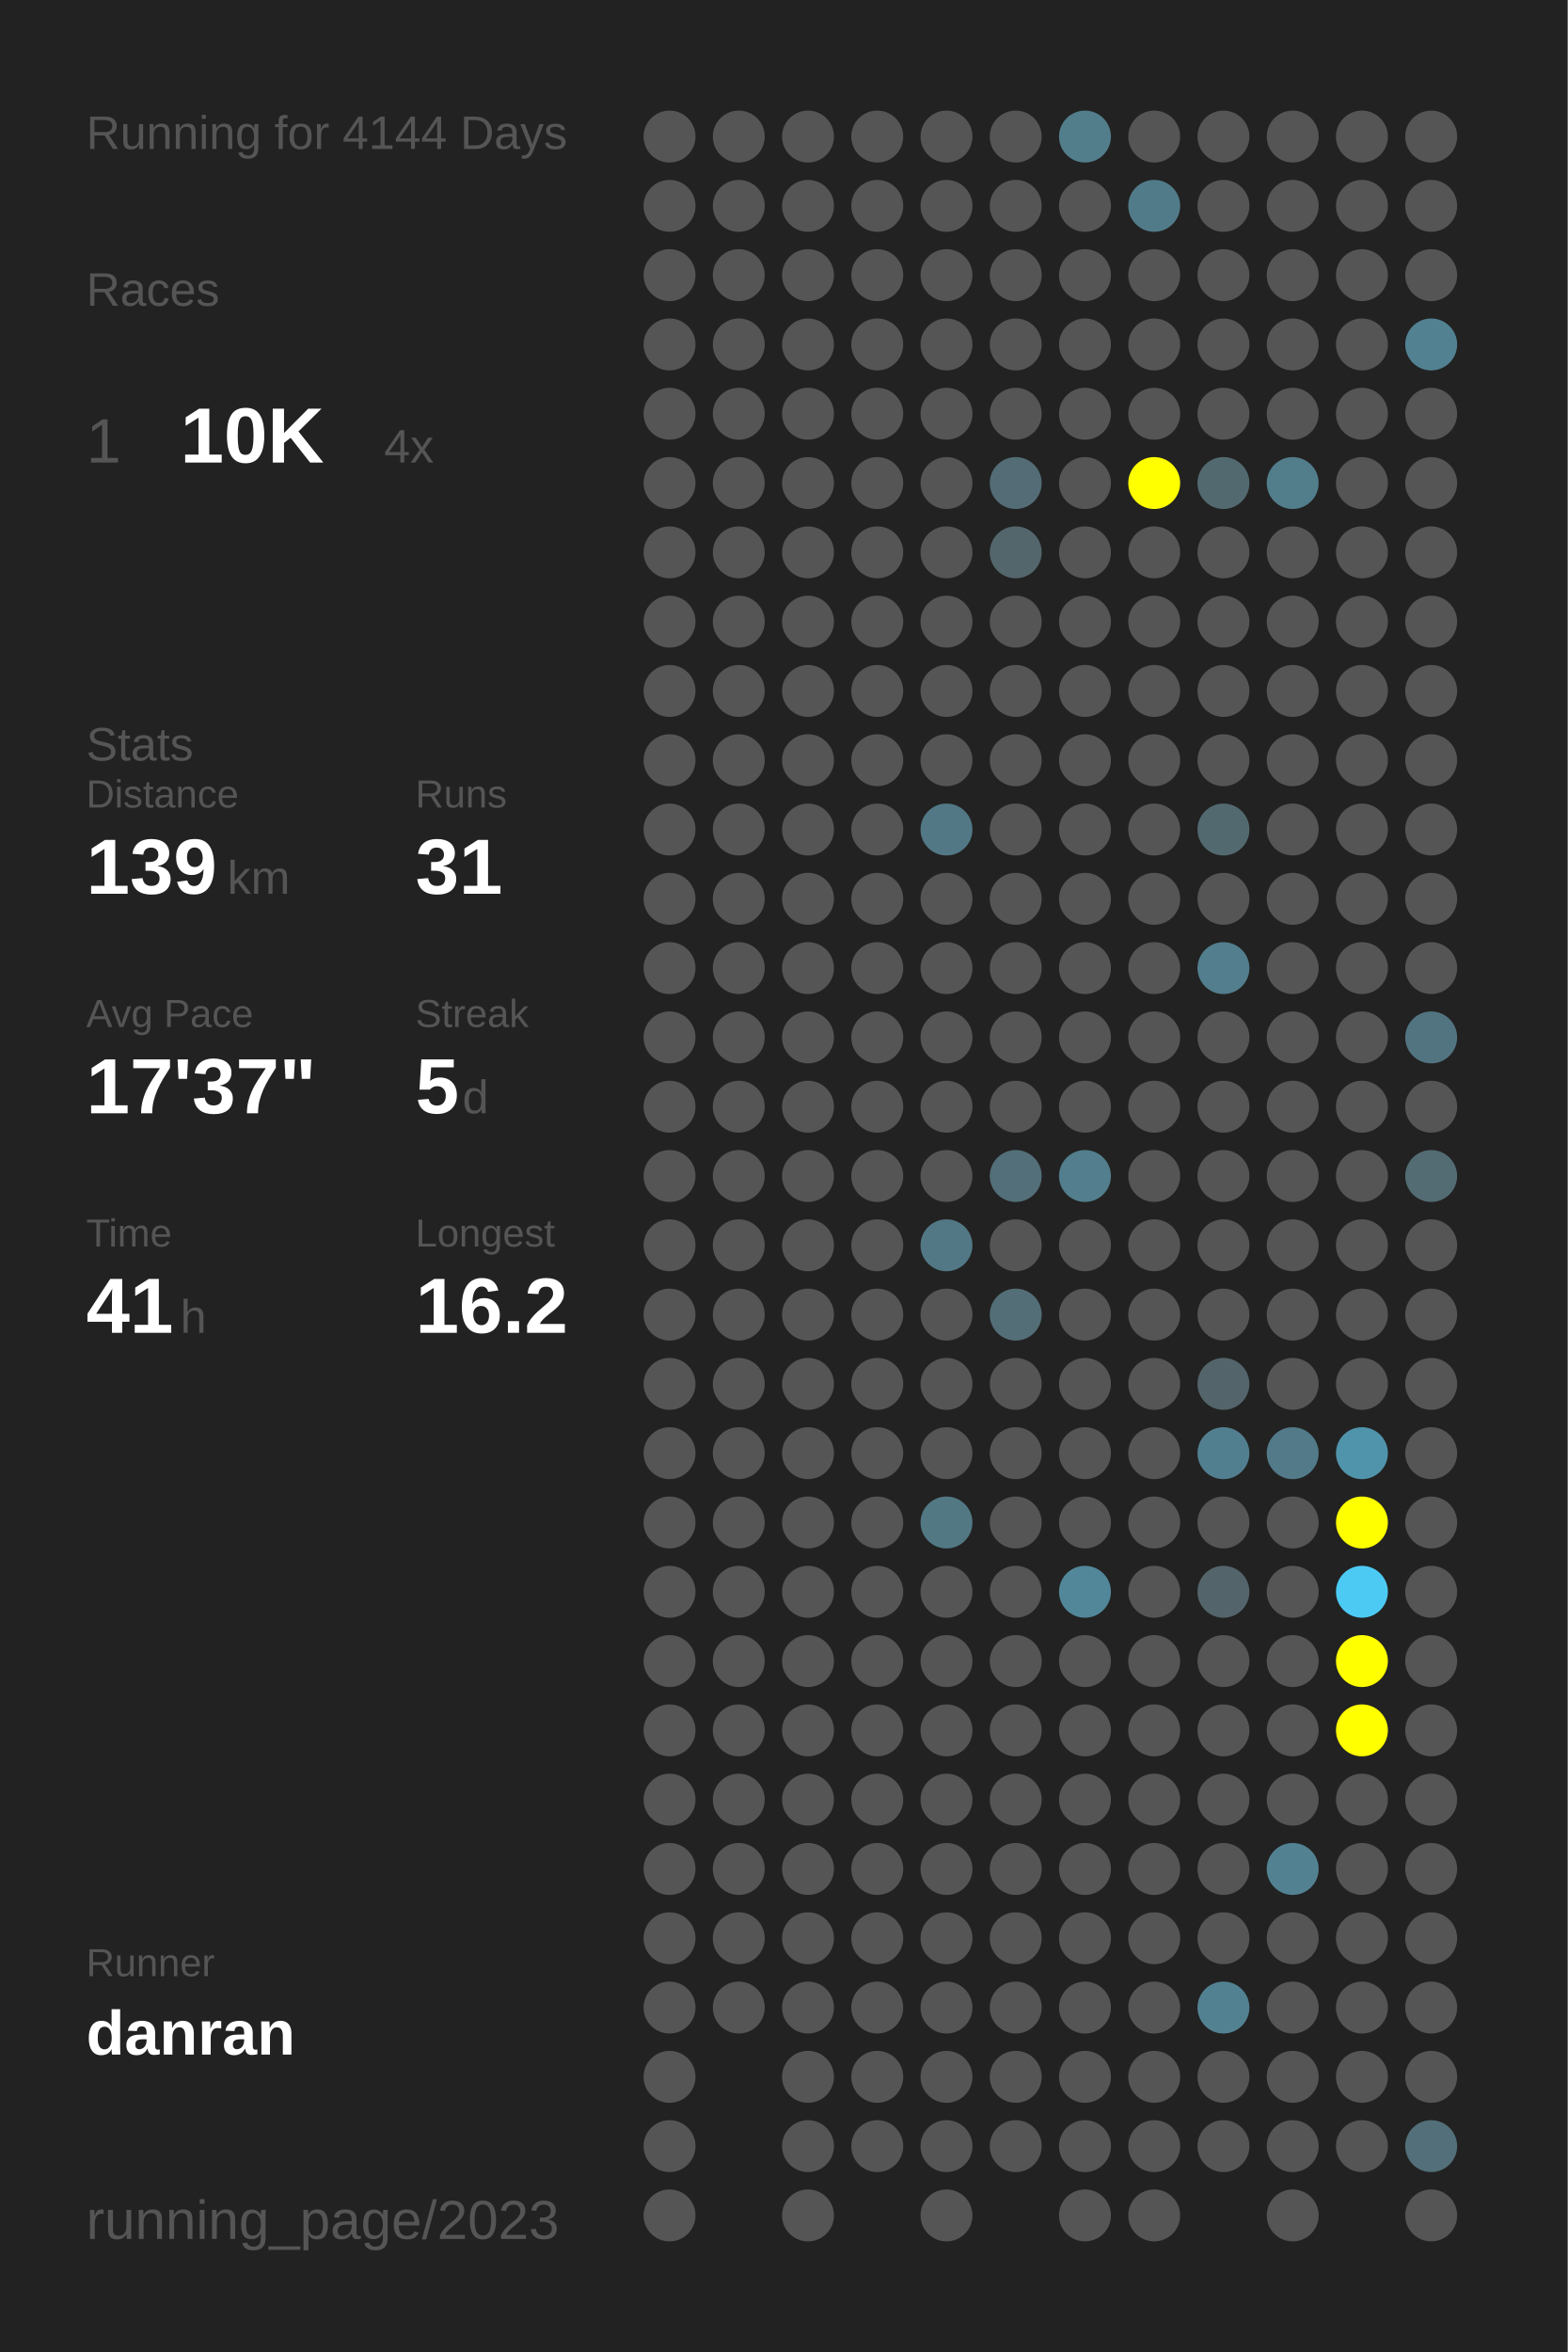
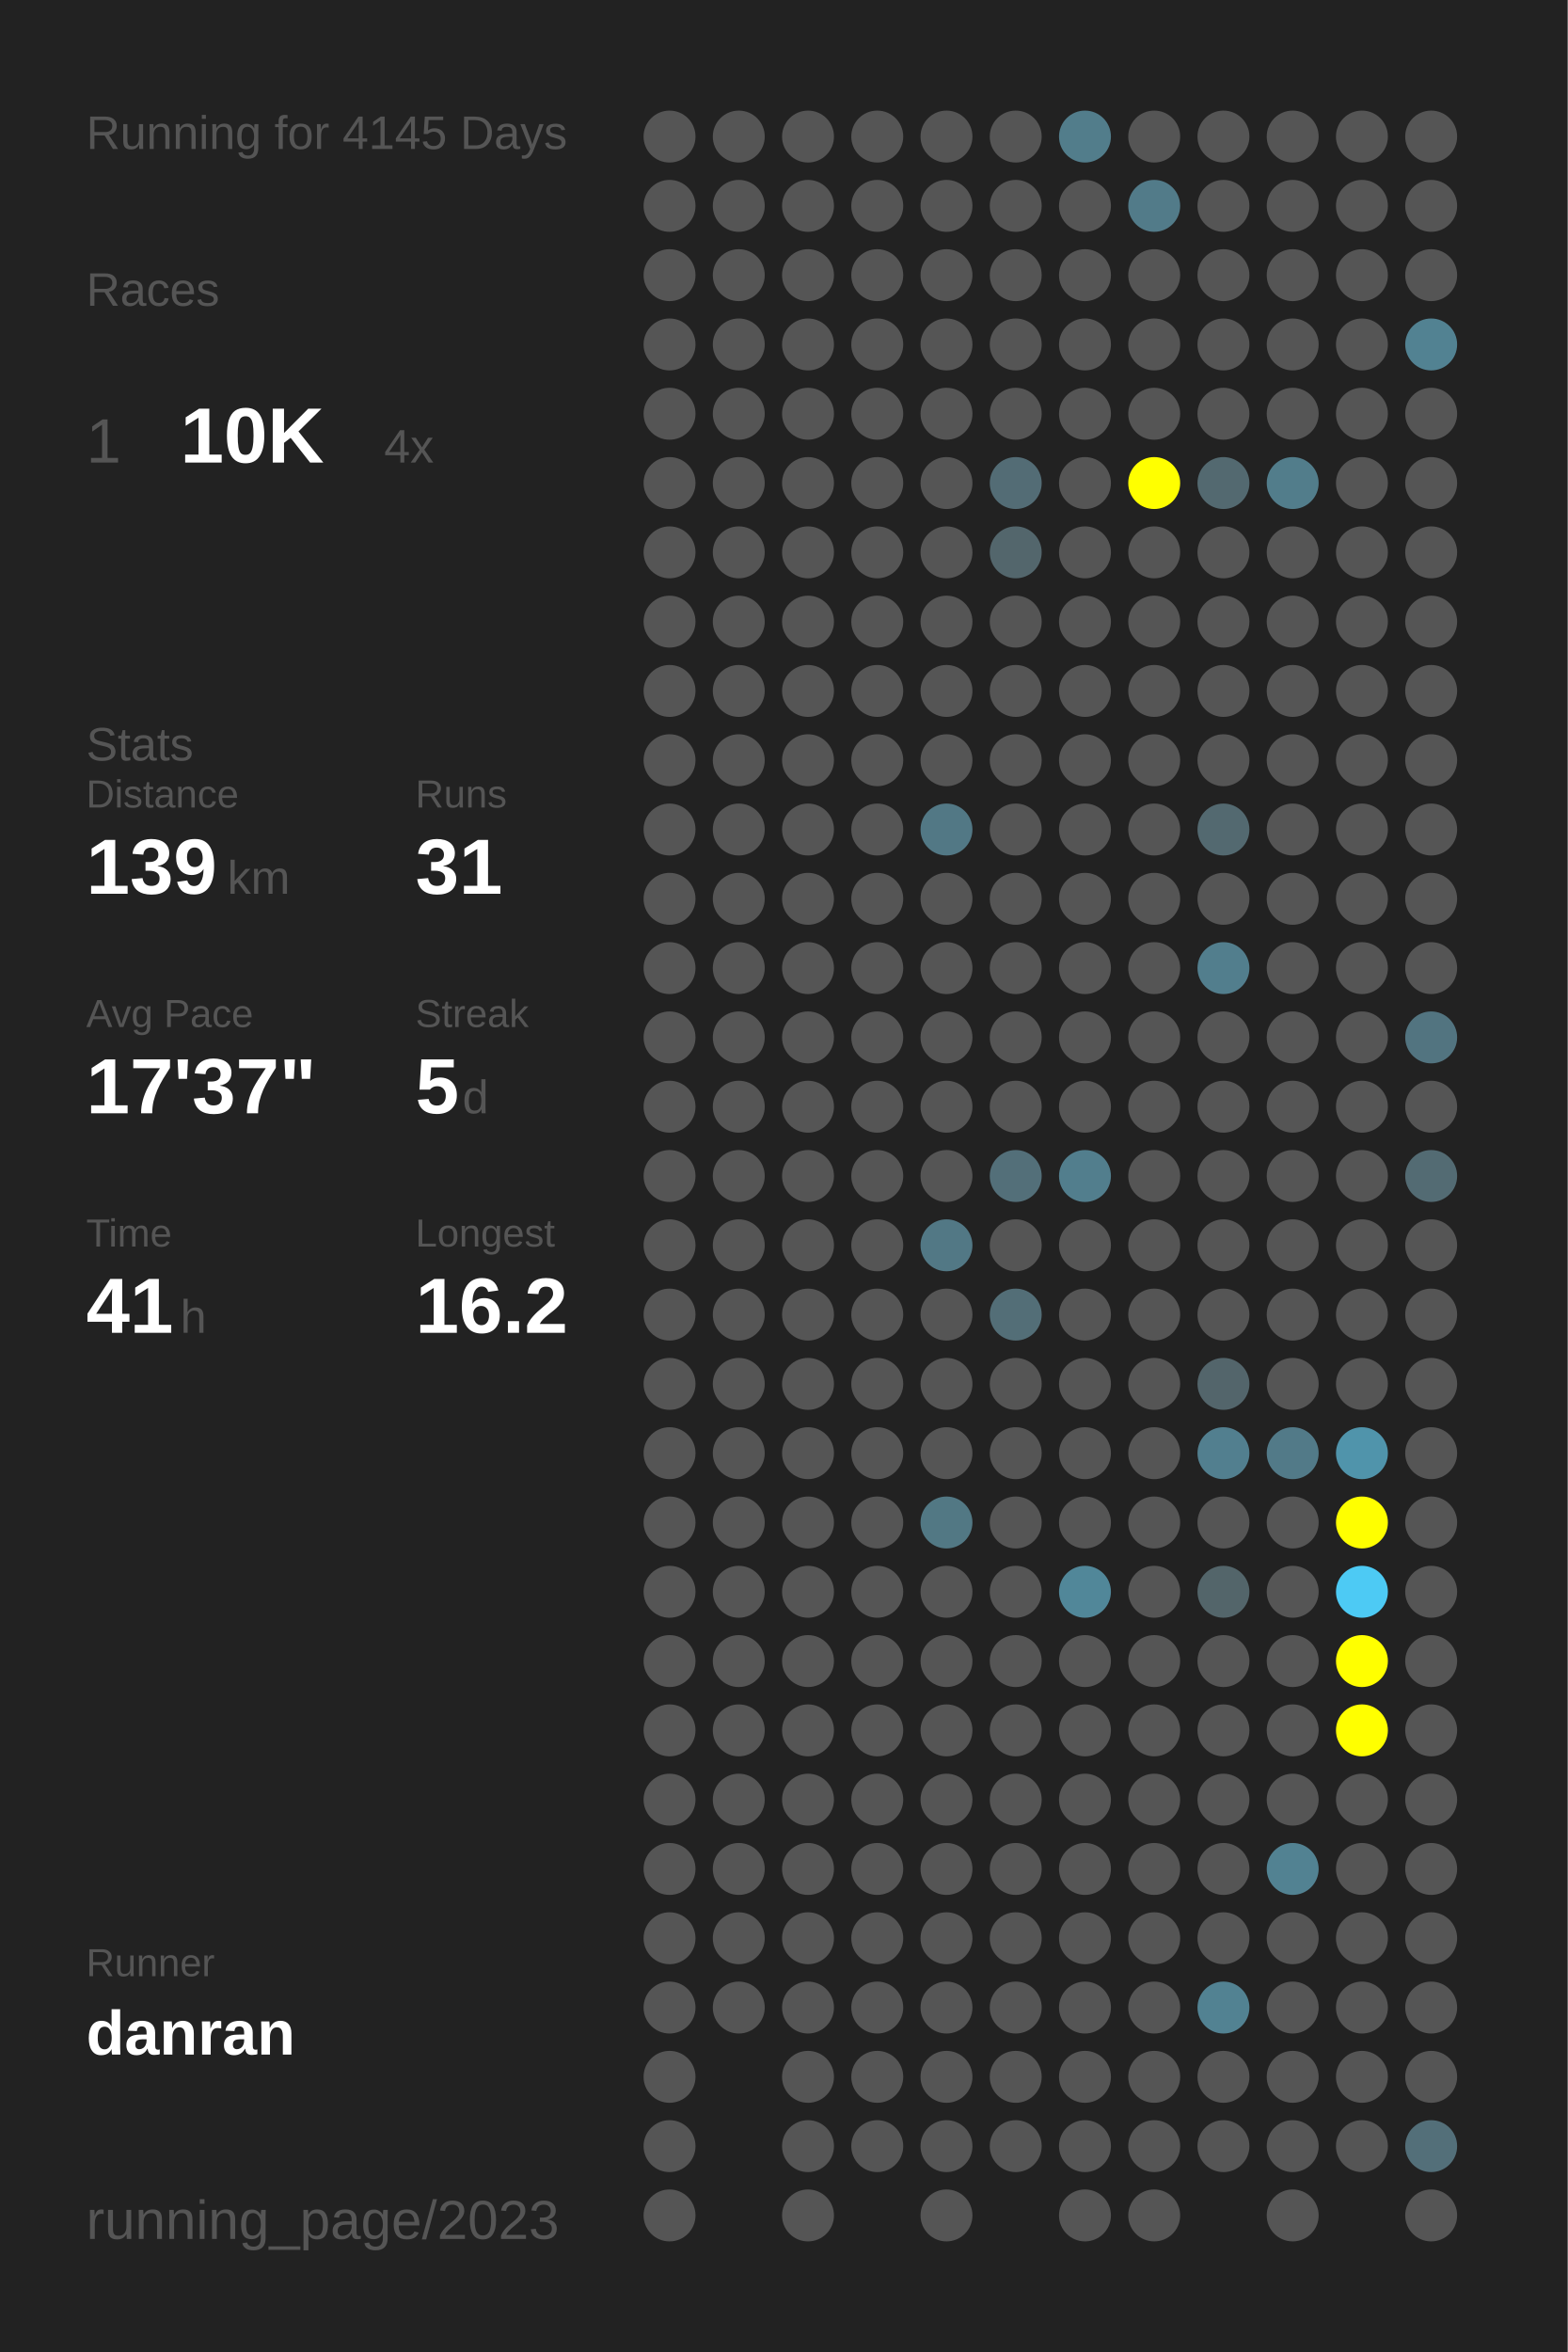
<svg xmlns="http://www.w3.org/2000/svg" baseProfile="full" height="300mm" version="1.1" viewBox="0,0,200,300" width="200mm">
  <defs />
  <rect fill="#222222" height="300" width="200" x="0" y="0" />
-   <text fill="#555555" style="font-size:6px; font-family:Arial;" x="11" y="19">Running for 4144 Days</text>
+   <text fill="#555555" style="font-size:6px; font-family:Arial;" x="11" y="19">Running for 4145 Days</text>
  <text fill="#555555" style="font-size:6px; font-family:Arial;" x="11" y="39">Races</text>
  <text fill="#555555" style="font-size:8px; font-family:Arial;" x="11" y="59">1</text>
  <text fill="#FFFFFF" style="font-size:10px; font-family:Arial; font-weight:bold;" x="23" y="59">10K</text>
  <text fill="#555555" style="font-size:6px; font-family:Arial;" x="49" y="59">4x</text>
  <text fill="#555555" style="font-size:6px; font-family:Arial;" x="11" y="97">Stats</text>
  <text fill="#555555" style="font-size:5px; font-family:Arial;" x="11" y="103">Distance</text>
  <text fill="#FFFFFF" style="font-size:10px; font-family:Arial; font-weight:bold;" x="11" y="114">139</text>
  <text fill="#555555" style="font-size:6px; font-family:Arial;" x="29" y="114">km</text>
  <text fill="#555555" style="font-size:5px; font-family:Arial;" x="53" y="103">Runs</text>
  <text fill="#FFFFFF" style="font-size:10px; font-family:Arial; font-weight:bold;" x="53" y="114">31</text>
  <text fill="#555555" style="font-size:5px; font-family:Arial;" x="11" y="131">Avg Pace</text>
  <text fill="#FFFFFF" style="font-size:10px; font-family:Arial; font-weight:bold;" x="11" y="142">17'37"</text>
  <text fill="#555555" style="font-size:5px; font-family:Arial;" x="53" y="131">Streak</text>
  <text fill="#FFFFFF" style="font-size:10px; font-family:Arial; font-weight:bold;" x="53" y="142">5</text>
  <text fill="#555555" style="font-size:6px; font-family:Arial;" x="59" y="142">d</text>
  <text fill="#555555" style="font-size:5px; font-family:Arial;" x="11" y="159">Time</text>
  <text fill="#FFFFFF" style="font-size:10px; font-family:Arial; font-weight:bold;" x="11" y="170">41</text>
  <text fill="#555555" style="font-size:6px; font-family:Arial;" x="23" y="170">h</text>
  <text fill="#555555" style="font-size:5px; font-family:Arial;" x="53" y="159">Longest</text>
  <text fill="#FFFFFF" style="font-size:10px; font-family:Arial; font-weight:bold;" x="53" y="170">16.2</text>
  <text fill="#555555" style="font-size:5px; font-family:Arial;" x="11" y="252.065">Runner</text>
  <text fill="#FFFFFF" style="font-size:8px; font-family:Arial; font-weight:bold;" x="11" y="262.065">danran</text>
  <text fill="#555555" style="font-size:7px; font-family:Arial;" x="11" y="285.581">running_page/2023</text>
  <circle cx="85.417" cy="17.419" fill="#555555" r="3.312" />
  <circle cx="85.417" cy="26.258" fill="#555555" r="3.312" />
  <circle cx="85.417" cy="35.097" fill="#555555" r="3.312" />
  <circle cx="85.417" cy="43.935" fill="#555555" r="3.312" />
  <circle cx="85.417" cy="52.774" fill="#555555" r="3.312" />
  <circle cx="85.417" cy="61.613" fill="#555555" r="3.312" />
  <circle cx="85.417" cy="70.452" fill="#555555" r="3.312" />
  <circle cx="85.417" cy="79.29" fill="#555555" r="3.312" />
  <circle cx="85.417" cy="88.129" fill="#555555" r="3.312" />
  <circle cx="85.417" cy="96.968" fill="#555555" r="3.312" />
  <circle cx="85.417" cy="105.806" fill="#555555" r="3.312" />
  <circle cx="85.417" cy="114.645" fill="#555555" r="3.312" />
  <circle cx="85.417" cy="123.484" fill="#555555" r="3.312" />
  <circle cx="85.417" cy="132.323" fill="#555555" r="3.312" />
  <circle cx="85.417" cy="141.161" fill="#555555" r="3.312" />
  <circle cx="85.417" cy="150" fill="#555555" r="3.312" />
  <circle cx="85.417" cy="158.839" fill="#555555" r="3.312" />
  <circle cx="85.417" cy="167.677" fill="#555555" r="3.312" />
  <circle cx="85.417" cy="176.516" fill="#555555" r="3.312" />
  <circle cx="85.417" cy="185.355" fill="#555555" r="3.312" />
  <circle cx="85.417" cy="194.194" fill="#555555" r="3.312" />
  <circle cx="85.417" cy="203.032" fill="#555555" r="3.312" />
  <circle cx="85.417" cy="211.871" fill="#555555" r="3.312" />
  <circle cx="85.417" cy="220.71" fill="#555555" r="3.312" />
  <circle cx="85.417" cy="229.548" fill="#555555" r="3.312" />
  <circle cx="85.417" cy="238.387" fill="#555555" r="3.312" />
  <circle cx="85.417" cy="247.226" fill="#555555" r="3.312" />
  <circle cx="85.417" cy="256.065" fill="#555555" r="3.312" />
  <circle cx="85.417" cy="264.903" fill="#555555" r="3.312" />
  <circle cx="85.417" cy="273.742" fill="#555555" r="3.312" />
  <circle cx="85.417" cy="282.581" fill="#555555" r="3.312" />
  <circle cx="94.25" cy="17.419" fill="#555555" r="3.312" />
  <circle cx="94.25" cy="26.258" fill="#555555" r="3.312" />
  <circle cx="94.25" cy="35.097" fill="#555555" r="3.312" />
  <circle cx="94.25" cy="43.935" fill="#555555" r="3.312" />
  <circle cx="94.25" cy="52.774" fill="#555555" r="3.312" />
  <circle cx="94.25" cy="61.613" fill="#555555" r="3.312" />
  <circle cx="94.25" cy="70.452" fill="#555555" r="3.312" />
  <circle cx="94.25" cy="79.29" fill="#555555" r="3.312" />
  <circle cx="94.25" cy="88.129" fill="#555555" r="3.312" />
  <circle cx="94.25" cy="96.968" fill="#555555" r="3.312" />
  <circle cx="94.25" cy="105.806" fill="#555555" r="3.312" />
  <circle cx="94.25" cy="114.645" fill="#555555" r="3.312" />
  <circle cx="94.25" cy="123.484" fill="#555555" r="3.312" />
  <circle cx="94.25" cy="132.323" fill="#555555" r="3.312" />
  <circle cx="94.25" cy="141.161" fill="#555555" r="3.312" />
  <circle cx="94.25" cy="150" fill="#555555" r="3.312" />
  <circle cx="94.25" cy="158.839" fill="#555555" r="3.312" />
  <circle cx="94.25" cy="167.677" fill="#555555" r="3.312" />
  <circle cx="94.25" cy="176.516" fill="#555555" r="3.312" />
  <circle cx="94.25" cy="185.355" fill="#555555" r="3.312" />
  <circle cx="94.25" cy="194.194" fill="#555555" r="3.312" />
  <circle cx="94.25" cy="203.032" fill="#555555" r="3.312" />
  <circle cx="94.25" cy="211.871" fill="#555555" r="3.312" />
  <circle cx="94.25" cy="220.71" fill="#555555" r="3.312" />
  <circle cx="94.25" cy="229.548" fill="#555555" r="3.312" />
  <circle cx="94.25" cy="238.387" fill="#555555" r="3.312" />
  <circle cx="94.25" cy="247.226" fill="#555555" r="3.312" />
  <circle cx="94.25" cy="256.065" fill="#555555" r="3.312" />
  <circle cx="103.083" cy="17.419" fill="#555555" r="3.312" />
  <circle cx="103.083" cy="26.258" fill="#555555" r="3.312" />
  <circle cx="103.083" cy="35.097" fill="#555555" r="3.312" />
  <circle cx="103.083" cy="43.935" fill="#555555" r="3.312" />
  <circle cx="103.083" cy="52.774" fill="#555555" r="3.312" />
  <circle cx="103.083" cy="61.613" fill="#555555" r="3.312" />
  <circle cx="103.083" cy="70.452" fill="#555555" r="3.312" />
  <circle cx="103.083" cy="79.29" fill="#555555" r="3.312" />
  <circle cx="103.083" cy="88.129" fill="#555555" r="3.312" />
  <circle cx="103.083" cy="96.968" fill="#555555" r="3.312" />
  <circle cx="103.083" cy="105.806" fill="#555555" r="3.312" />
  <circle cx="103.083" cy="114.645" fill="#555555" r="3.312" />
  <circle cx="103.083" cy="123.484" fill="#555555" r="3.312" />
  <circle cx="103.083" cy="132.323" fill="#555555" r="3.312" />
  <circle cx="103.083" cy="141.161" fill="#555555" r="3.312" />
  <circle cx="103.083" cy="150" fill="#555555" r="3.312" />
  <circle cx="103.083" cy="158.839" fill="#555555" r="3.312" />
  <circle cx="103.083" cy="167.677" fill="#555555" r="3.312" />
  <circle cx="103.083" cy="176.516" fill="#555555" r="3.312" />
  <circle cx="103.083" cy="185.355" fill="#555555" r="3.312" />
  <circle cx="103.083" cy="194.194" fill="#555555" r="3.312" />
  <circle cx="103.083" cy="203.032" fill="#555555" r="3.312" />
  <circle cx="103.083" cy="211.871" fill="#555555" r="3.312" />
  <circle cx="103.083" cy="220.71" fill="#555555" r="3.312" />
  <circle cx="103.083" cy="229.548" fill="#555555" r="3.312" />
  <circle cx="103.083" cy="238.387" fill="#555555" r="3.312" />
  <circle cx="103.083" cy="247.226" fill="#555555" r="3.312" />
  <circle cx="103.083" cy="256.065" fill="#555555" r="3.312" />
  <circle cx="103.083" cy="264.903" fill="#555555" r="3.312" />
  <circle cx="103.083" cy="273.742" fill="#555555" r="3.312" />
  <circle cx="103.083" cy="282.581" fill="#555555" r="3.312" />
  <circle cx="111.917" cy="17.419" fill="#555555" r="3.312" />
  <circle cx="111.917" cy="26.258" fill="#555555" r="3.312" />
  <circle cx="111.917" cy="35.097" fill="#555555" r="3.312" />
  <circle cx="111.917" cy="43.935" fill="#555555" r="3.312" />
  <circle cx="111.917" cy="52.774" fill="#555555" r="3.312" />
  <circle cx="111.917" cy="61.613" fill="#555555" r="3.312" />
  <circle cx="111.917" cy="70.452" fill="#555555" r="3.312" />
  <circle cx="111.917" cy="79.29" fill="#555555" r="3.312" />
  <circle cx="111.917" cy="88.129" fill="#555555" r="3.312" />
  <circle cx="111.917" cy="96.968" fill="#555555" r="3.312" />
  <circle cx="111.917" cy="105.806" fill="#555555" r="3.312" />
  <circle cx="111.917" cy="114.645" fill="#555555" r="3.312" />
  <circle cx="111.917" cy="123.484" fill="#555555" r="3.312" />
  <circle cx="111.917" cy="132.323" fill="#555555" r="3.312" />
  <circle cx="111.917" cy="141.161" fill="#555555" r="3.312" />
  <circle cx="111.917" cy="150" fill="#555555" r="3.312" />
  <circle cx="111.917" cy="158.839" fill="#555555" r="3.312" />
  <circle cx="111.917" cy="167.677" fill="#555555" r="3.312" />
  <circle cx="111.917" cy="176.516" fill="#555555" r="3.312" />
  <circle cx="111.917" cy="185.355" fill="#555555" r="3.312" />
  <circle cx="111.917" cy="194.194" fill="#555555" r="3.312" />
  <circle cx="111.917" cy="203.032" fill="#555555" r="3.312" />
  <circle cx="111.917" cy="211.871" fill="#555555" r="3.312" />
  <circle cx="111.917" cy="220.71" fill="#555555" r="3.312" />
  <circle cx="111.917" cy="229.548" fill="#555555" r="3.312" />
  <circle cx="111.917" cy="238.387" fill="#555555" r="3.312" />
  <circle cx="111.917" cy="247.226" fill="#555555" r="3.312" />
  <circle cx="111.917" cy="256.065" fill="#555555" r="3.312" />
  <circle cx="111.917" cy="264.903" fill="#555555" r="3.312" />
  <circle cx="111.917" cy="273.742" fill="#555555" r="3.312" />
  <circle cx="120.75" cy="17.419" fill="#555555" r="3.312" />
  <circle cx="120.75" cy="26.258" fill="#555555" r="3.312" />
  <circle cx="120.75" cy="35.097" fill="#555555" r="3.312" />
  <circle cx="120.75" cy="43.935" fill="#555555" r="3.312" />
  <circle cx="120.75" cy="52.774" fill="#555555" r="3.312" />
  <circle cx="120.75" cy="61.613" fill="#555555" r="3.312" />
  <circle cx="120.75" cy="70.452" fill="#555555" r="3.312" />
  <circle cx="120.75" cy="79.29" fill="#555555" r="3.312" />
  <circle cx="120.75" cy="88.129" fill="#555555" r="3.312" />
  <circle cx="120.75" cy="96.968" fill="#555555" r="3.312" />
  <circle cx="120.75" cy="105.806" fill="#527885" r="3.312" />
  <circle cx="120.75" cy="114.645" fill="#555555" r="3.312" />
  <circle cx="120.75" cy="123.484" fill="#555555" r="3.312" />
  <circle cx="120.75" cy="132.323" fill="#555555" r="3.312" />
  <circle cx="120.75" cy="141.161" fill="#555555" r="3.312" />
  <circle cx="120.75" cy="150" fill="#555555" r="3.312" />
  <circle cx="120.75" cy="158.839" fill="#527885" r="3.312" />
  <circle cx="120.75" cy="167.677" fill="#555555" r="3.312" />
  <circle cx="120.75" cy="176.516" fill="#555555" r="3.312" />
  <circle cx="120.75" cy="185.355" fill="#555555" r="3.312" />
  <circle cx="120.75" cy="194.194" fill="#527884" r="3.312" />
  <circle cx="120.75" cy="203.032" fill="#555555" r="3.312" />
  <circle cx="120.75" cy="211.871" fill="#555555" r="3.312" />
  <circle cx="120.75" cy="220.71" fill="#555555" r="3.312" />
  <circle cx="120.75" cy="229.548" fill="#555555" r="3.312" />
  <circle cx="120.75" cy="238.387" fill="#555555" r="3.312" />
  <circle cx="120.75" cy="247.226" fill="#555555" r="3.312" />
  <circle cx="120.75" cy="256.065" fill="#555555" r="3.312" />
  <circle cx="120.75" cy="264.903" fill="#555555" r="3.312" />
  <circle cx="120.75" cy="273.742" fill="#555555" r="3.312" />
  <circle cx="120.75" cy="282.581" fill="#555555" r="3.312" />
  <circle cx="129.583" cy="17.419" fill="#555555" r="3.312" />
  <circle cx="129.583" cy="26.258" fill="#555555" r="3.312" />
  <circle cx="129.583" cy="35.097" fill="#555555" r="3.312" />
  <circle cx="129.583" cy="43.935" fill="#555555" r="3.312" />
  <circle cx="129.583" cy="52.774" fill="#555555" r="3.312" />
  <circle cx="129.583" cy="61.613" fill="#536c75" r="3.312" />
  <circle cx="129.583" cy="70.452" fill="#53666c" r="3.312" />
  <circle cx="129.583" cy="79.29" fill="#555555" r="3.312" />
  <circle cx="129.583" cy="88.129" fill="#555555" r="3.312" />
  <circle cx="129.583" cy="96.968" fill="#555555" r="3.312" />
  <circle cx="129.583" cy="105.806" fill="#555555" r="3.312" />
  <circle cx="129.583" cy="114.645" fill="#555555" r="3.312" />
  <circle cx="129.583" cy="123.484" fill="#555555" r="3.312" />
  <circle cx="129.583" cy="132.323" fill="#555555" r="3.312" />
  <circle cx="129.583" cy="141.161" fill="#555555" r="3.312" />
  <circle cx="129.583" cy="150" fill="#536f79" r="3.312" />
  <circle cx="129.583" cy="158.839" fill="#555555" r="3.312" />
  <circle cx="129.583" cy="167.677" fill="#536e77" r="3.312" />
  <circle cx="129.583" cy="176.516" fill="#555555" r="3.312" />
  <circle cx="129.583" cy="185.355" fill="#555555" r="3.312" />
  <circle cx="129.583" cy="194.194" fill="#555555" r="3.312" />
  <circle cx="129.583" cy="203.032" fill="#555555" r="3.312" />
  <circle cx="129.583" cy="211.871" fill="#555555" r="3.312" />
  <circle cx="129.583" cy="220.71" fill="#555555" r="3.312" />
  <circle cx="129.583" cy="229.548" fill="#555555" r="3.312" />
  <circle cx="129.583" cy="238.387" fill="#555555" r="3.312" />
  <circle cx="129.583" cy="247.226" fill="#555555" r="3.312" />
  <circle cx="129.583" cy="256.065" fill="#555555" r="3.312" />
  <circle cx="129.583" cy="264.903" fill="#555555" r="3.312" />
  <circle cx="129.583" cy="273.742" fill="#555555" r="3.312" />
  <circle cx="138.417" cy="17.419" fill="#527d8b" r="3.312" />
  <circle cx="138.417" cy="26.258" fill="#555555" r="3.312" />
  <circle cx="138.417" cy="35.097" fill="#555555" r="3.312" />
  <circle cx="138.417" cy="43.935" fill="#555555" r="3.312" />
  <circle cx="138.417" cy="52.774" fill="#555555" r="3.312" />
  <circle cx="138.417" cy="61.613" fill="#555555" r="3.312" />
  <circle cx="138.417" cy="70.452" fill="#555555" r="3.312" />
  <circle cx="138.417" cy="79.29" fill="#555555" r="3.312" />
  <circle cx="138.417" cy="88.129" fill="#555555" r="3.312" />
  <circle cx="138.417" cy="96.968" fill="#555555" r="3.312" />
  <circle cx="138.417" cy="105.806" fill="#555555" r="3.312" />
  <circle cx="138.417" cy="114.645" fill="#555555" r="3.312" />
  <circle cx="138.417" cy="123.484" fill="#555555" r="3.312" />
  <circle cx="138.417" cy="132.323" fill="#555555" r="3.312" />
  <circle cx="138.417" cy="141.161" fill="#555555" r="3.312" />
  <circle cx="138.417" cy="150" fill="#527e8d" r="3.312" />
  <circle cx="138.417" cy="158.839" fill="#555555" r="3.312" />
  <circle cx="138.417" cy="167.677" fill="#555555" r="3.312" />
  <circle cx="138.417" cy="176.516" fill="#555555" r="3.312" />
  <circle cx="138.417" cy="185.355" fill="#555555" r="3.312" />
  <circle cx="138.417" cy="194.194" fill="#555555" r="3.312" />
  <circle cx="138.417" cy="203.032" fill="#518799" r="3.312" />
  <circle cx="138.417" cy="211.871" fill="#555555" r="3.312" />
  <circle cx="138.417" cy="220.71" fill="#555555" r="3.312" />
  <circle cx="138.417" cy="229.548" fill="#555555" r="3.312" />
  <circle cx="138.417" cy="238.387" fill="#555555" r="3.312" />
  <circle cx="138.417" cy="247.226" fill="#555555" r="3.312" />
  <circle cx="138.417" cy="256.065" fill="#555555" r="3.312" />
  <circle cx="138.417" cy="264.903" fill="#555555" r="3.312" />
  <circle cx="138.417" cy="273.742" fill="#555555" r="3.312" />
  <circle cx="138.417" cy="282.581" fill="#555555" r="3.312" />
  <circle cx="147.25" cy="17.419" fill="#555555" r="3.312" />
  <circle cx="147.25" cy="26.258" fill="#527b89" r="3.312" />
  <circle cx="147.25" cy="35.097" fill="#555555" r="3.312" />
  <circle cx="147.25" cy="43.935" fill="#555555" r="3.312" />
  <circle cx="147.25" cy="52.774" fill="#555555" r="3.312" />
  <circle cx="147.25" cy="61.613" fill="#FFFF00" r="3.312" />
  <circle cx="147.25" cy="70.452" fill="#555555" r="3.312" />
  <circle cx="147.25" cy="79.29" fill="#555555" r="3.312" />
  <circle cx="147.25" cy="88.129" fill="#555555" r="3.312" />
  <circle cx="147.25" cy="96.968" fill="#555555" r="3.312" />
  <circle cx="147.25" cy="105.806" fill="#555555" r="3.312" />
  <circle cx="147.25" cy="114.645" fill="#555555" r="3.312" />
  <circle cx="147.25" cy="123.484" fill="#555555" r="3.312" />
  <circle cx="147.25" cy="132.323" fill="#555555" r="3.312" />
  <circle cx="147.25" cy="141.161" fill="#555555" r="3.312" />
  <circle cx="147.25" cy="150" fill="#555555" r="3.312" />
  <circle cx="147.25" cy="158.839" fill="#555555" r="3.312" />
  <circle cx="147.25" cy="167.677" fill="#555555" r="3.312" />
  <circle cx="147.25" cy="176.516" fill="#555555" r="3.312" />
  <circle cx="147.25" cy="185.355" fill="#555555" r="3.312" />
  <circle cx="147.25" cy="194.194" fill="#555555" r="3.312" />
  <circle cx="147.25" cy="203.032" fill="#555555" r="3.312" />
  <circle cx="147.25" cy="211.871" fill="#555555" r="3.312" />
  <circle cx="147.25" cy="220.71" fill="#555555" r="3.312" />
  <circle cx="147.25" cy="229.548" fill="#555555" r="3.312" />
  <circle cx="147.25" cy="238.387" fill="#555555" r="3.312" />
  <circle cx="147.25" cy="247.226" fill="#555555" r="3.312" />
  <circle cx="147.25" cy="256.065" fill="#555555" r="3.312" />
  <circle cx="147.25" cy="264.903" fill="#555555" r="3.312" />
  <circle cx="147.25" cy="273.742" fill="#555555" r="3.312" />
  <circle cx="147.25" cy="282.581" fill="#555555" r="3.312" />
  <circle cx="156.083" cy="17.419" fill="#555555" r="3.312" />
  <circle cx="156.083" cy="26.258" fill="#555555" r="3.312" />
  <circle cx="156.083" cy="35.097" fill="#555555" r="3.312" />
  <circle cx="156.083" cy="43.935" fill="#555555" r="3.312" />
  <circle cx="156.083" cy="52.774" fill="#555555" r="3.312" />
  <circle cx="156.083" cy="61.613" fill="#536970" r="3.312" />
  <circle cx="156.083" cy="70.452" fill="#555555" r="3.312" />
  <circle cx="156.083" cy="79.29" fill="#555555" r="3.312" />
  <circle cx="156.083" cy="88.129" fill="#555555" r="3.312" />
  <circle cx="156.083" cy="96.968" fill="#555555" r="3.312" />
  <circle cx="156.083" cy="105.806" fill="#536970" r="3.312" />
  <circle cx="156.083" cy="114.645" fill="#555555" r="3.312" />
  <circle cx="156.083" cy="123.484" fill="#527e8d" r="3.312" />
  <circle cx="156.083" cy="132.323" fill="#555555" r="3.312" />
  <circle cx="156.083" cy="141.161" fill="#555555" r="3.312" />
  <circle cx="156.083" cy="150" fill="#555555" r="3.312" />
  <circle cx="156.083" cy="158.839" fill="#555555" r="3.312" />
  <circle cx="156.083" cy="167.677" fill="#555555" r="3.312" />
  <circle cx="156.083" cy="176.516" fill="#53656b" r="3.312" />
  <circle cx="156.083" cy="185.355" fill="#527f8f" r="3.312" />
  <circle cx="156.083" cy="194.194" fill="#555555" r="3.312" />
  <circle cx="156.083" cy="203.032" fill="#53656a" r="3.312" />
  <circle cx="156.083" cy="211.871" fill="#555555" r="3.312" />
  <circle cx="156.083" cy="220.71" fill="#555555" r="3.312" />
  <circle cx="156.083" cy="229.548" fill="#555555" r="3.312" />
  <circle cx="156.083" cy="238.387" fill="#555555" r="3.312" />
  <circle cx="156.083" cy="247.226" fill="#555555" r="3.312" />
  <circle cx="156.083" cy="256.065" fill="#528292" r="3.312" />
  <circle cx="156.083" cy="264.903" fill="#555555" r="3.312" />
  <circle cx="156.083" cy="273.742" fill="#555555" r="3.312" />
  <circle cx="164.917" cy="17.419" fill="#555555" r="3.312" />
  <circle cx="164.917" cy="26.258" fill="#555555" r="3.312" />
  <circle cx="164.917" cy="35.097" fill="#555555" r="3.312" />
  <circle cx="164.917" cy="43.935" fill="#555555" r="3.312" />
  <circle cx="164.917" cy="52.774" fill="#555555" r="3.312" />
  <circle cx="164.917" cy="61.613" fill="#527d8b" r="3.312" />
  <circle cx="164.917" cy="70.452" fill="#555555" r="3.312" />
  <circle cx="164.917" cy="79.29" fill="#555555" r="3.312" />
  <circle cx="164.917" cy="88.129" fill="#555555" r="3.312" />
  <circle cx="164.917" cy="96.968" fill="#555555" r="3.312" />
  <circle cx="164.917" cy="105.806" fill="#555555" r="3.312" />
  <circle cx="164.917" cy="114.645" fill="#555555" r="3.312" />
  <circle cx="164.917" cy="123.484" fill="#555555" r="3.312" />
  <circle cx="164.917" cy="132.323" fill="#555555" r="3.312" />
  <circle cx="164.917" cy="141.161" fill="#555555" r="3.312" />
  <circle cx="164.917" cy="150" fill="#555555" r="3.312" />
  <circle cx="164.917" cy="158.839" fill="#555555" r="3.312" />
  <circle cx="164.917" cy="167.677" fill="#555555" r="3.312" />
  <circle cx="164.917" cy="176.516" fill="#555555" r="3.312" />
  <circle cx="164.917" cy="185.355" fill="#527a88" r="3.312" />
  <circle cx="164.917" cy="194.194" fill="#555555" r="3.312" />
  <circle cx="164.917" cy="203.032" fill="#555555" r="3.312" />
  <circle cx="164.917" cy="211.871" fill="#555555" r="3.312" />
  <circle cx="164.917" cy="220.71" fill="#555555" r="3.312" />
  <circle cx="164.917" cy="229.548" fill="#555555" r="3.312" />
  <circle cx="164.917" cy="238.387" fill="#528292" r="3.312" />
  <circle cx="164.917" cy="247.226" fill="#555555" r="3.312" />
  <circle cx="164.917" cy="256.065" fill="#555555" r="3.312" />
  <circle cx="164.917" cy="264.903" fill="#555555" r="3.312" />
  <circle cx="164.917" cy="273.742" fill="#555555" r="3.312" />
  <circle cx="164.917" cy="282.581" fill="#555555" r="3.312" />
  <circle cx="173.75" cy="17.419" fill="#555555" r="3.312" />
  <circle cx="173.75" cy="26.258" fill="#555555" r="3.312" />
  <circle cx="173.75" cy="35.097" fill="#555555" r="3.312" />
  <circle cx="173.75" cy="43.935" fill="#555555" r="3.312" />
  <circle cx="173.75" cy="52.774" fill="#555555" r="3.312" />
  <circle cx="173.75" cy="61.613" fill="#555555" r="3.312" />
  <circle cx="173.75" cy="70.452" fill="#555555" r="3.312" />
  <circle cx="173.75" cy="79.29" fill="#555555" r="3.312" />
  <circle cx="173.75" cy="88.129" fill="#555555" r="3.312" />
  <circle cx="173.75" cy="96.968" fill="#555555" r="3.312" />
  <circle cx="173.75" cy="105.806" fill="#555555" r="3.312" />
  <circle cx="173.75" cy="114.645" fill="#555555" r="3.312" />
  <circle cx="173.75" cy="123.484" fill="#555555" r="3.312" />
  <circle cx="173.75" cy="132.323" fill="#555555" r="3.312" />
  <circle cx="173.75" cy="141.161" fill="#555555" r="3.312" />
  <circle cx="173.75" cy="150" fill="#555555" r="3.312" />
  <circle cx="173.75" cy="158.839" fill="#555555" r="3.312" />
  <circle cx="173.75" cy="167.677" fill="#555555" r="3.312" />
  <circle cx="173.75" cy="176.516" fill="#555555" r="3.312" />
  <circle cx="173.75" cy="185.355" fill="#5094ab" r="3.312" />
  <circle cx="173.75" cy="194.194" fill="#FFFF00" r="3.312" />
  <circle cx="173.75" cy="203.032" fill="#4dcaf4" r="3.312" />
  <circle cx="173.75" cy="211.871" fill="#FFFF00" r="3.312" />
  <circle cx="173.75" cy="220.71" fill="#FFFF00" r="3.312" />
  <circle cx="173.75" cy="229.548" fill="#555555" r="3.312" />
  <circle cx="173.75" cy="238.387" fill="#555555" r="3.312" />
  <circle cx="173.75" cy="247.226" fill="#555555" r="3.312" />
  <circle cx="173.75" cy="256.065" fill="#555555" r="3.312" />
  <circle cx="173.75" cy="264.903" fill="#555555" r="3.312" />
  <circle cx="173.75" cy="273.742" fill="#555555" r="3.312" />
  <circle cx="182.583" cy="17.419" fill="#555555" r="3.312" />
  <circle cx="182.583" cy="26.258" fill="#555555" r="3.312" />
  <circle cx="182.583" cy="35.097" fill="#555555" r="3.312" />
  <circle cx="182.583" cy="43.935" fill="#528292" r="3.312" />
  <circle cx="182.583" cy="52.774" fill="#555555" r="3.312" />
  <circle cx="182.583" cy="61.613" fill="#555555" r="3.312" />
  <circle cx="182.583" cy="70.452" fill="#555555" r="3.312" />
  <circle cx="182.583" cy="79.29" fill="#555555" r="3.312" />
  <circle cx="182.583" cy="88.129" fill="#555555" r="3.312" />
  <circle cx="182.583" cy="96.968" fill="#555555" r="3.312" />
  <circle cx="182.583" cy="105.806" fill="#555555" r="3.312" />
  <circle cx="182.583" cy="114.645" fill="#555555" r="3.312" />
  <circle cx="182.583" cy="123.484" fill="#555555" r="3.312" />
  <circle cx="182.583" cy="132.323" fill="#527480" r="3.312" />
  <circle cx="182.583" cy="141.161" fill="#555555" r="3.312" />
  <circle cx="182.583" cy="150" fill="#536b73" r="3.312" />
  <circle cx="182.583" cy="158.839" fill="#555555" r="3.312" />
  <circle cx="182.583" cy="167.677" fill="#555555" r="3.312" />
  <circle cx="182.583" cy="176.516" fill="#555555" r="3.312" />
  <circle cx="182.583" cy="185.355" fill="#555555" r="3.312" />
  <circle cx="182.583" cy="194.194" fill="#555555" r="3.312" />
  <circle cx="182.583" cy="203.032" fill="#555555" r="3.312" />
  <circle cx="182.583" cy="211.871" fill="#555555" r="3.312" />
  <circle cx="182.583" cy="220.71" fill="#555555" r="3.312" />
  <circle cx="182.583" cy="229.548" fill="#555555" r="3.312" />
  <circle cx="182.583" cy="238.387" fill="#555555" r="3.312" />
  <circle cx="182.583" cy="247.226" fill="#555555" r="3.312" />
  <circle cx="182.583" cy="256.065" fill="#555555" r="3.312" />
  <circle cx="182.583" cy="264.903" fill="#555555" r="3.312" />
  <circle cx="182.583" cy="273.742" fill="#536f79" r="3.312" />
  <circle cx="182.583" cy="282.581" fill="#555555" r="3.312" />
</svg>
